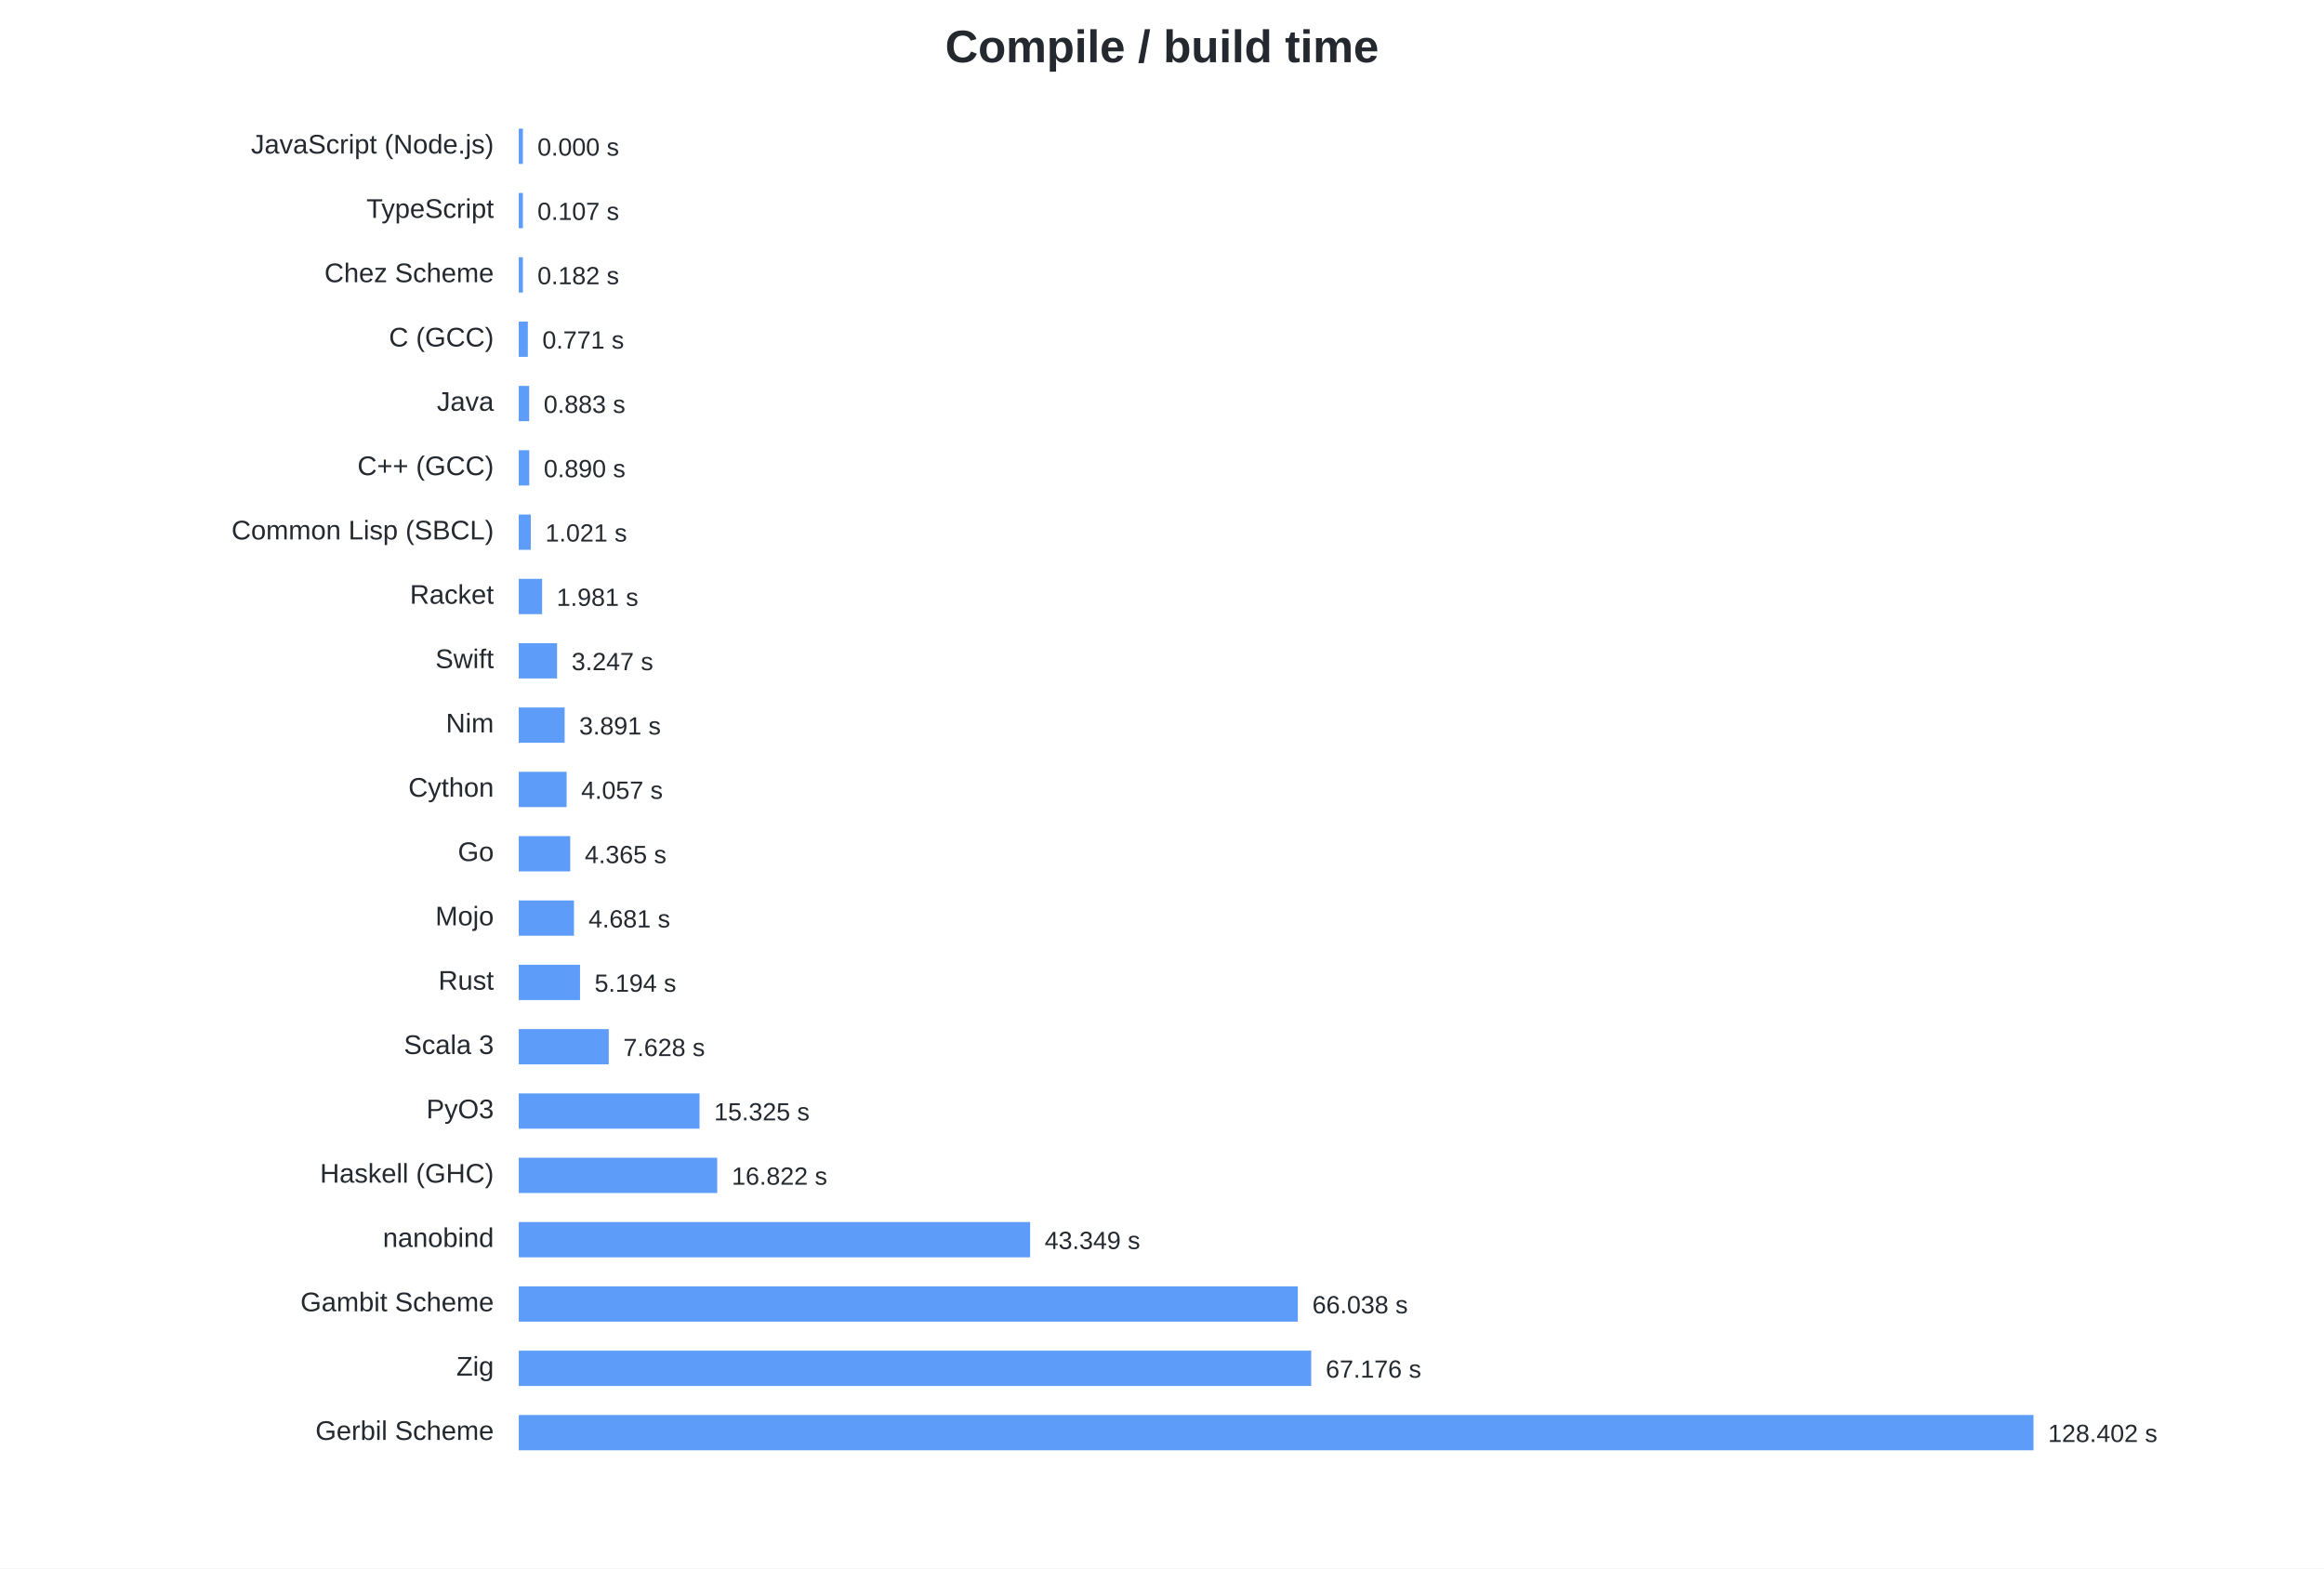
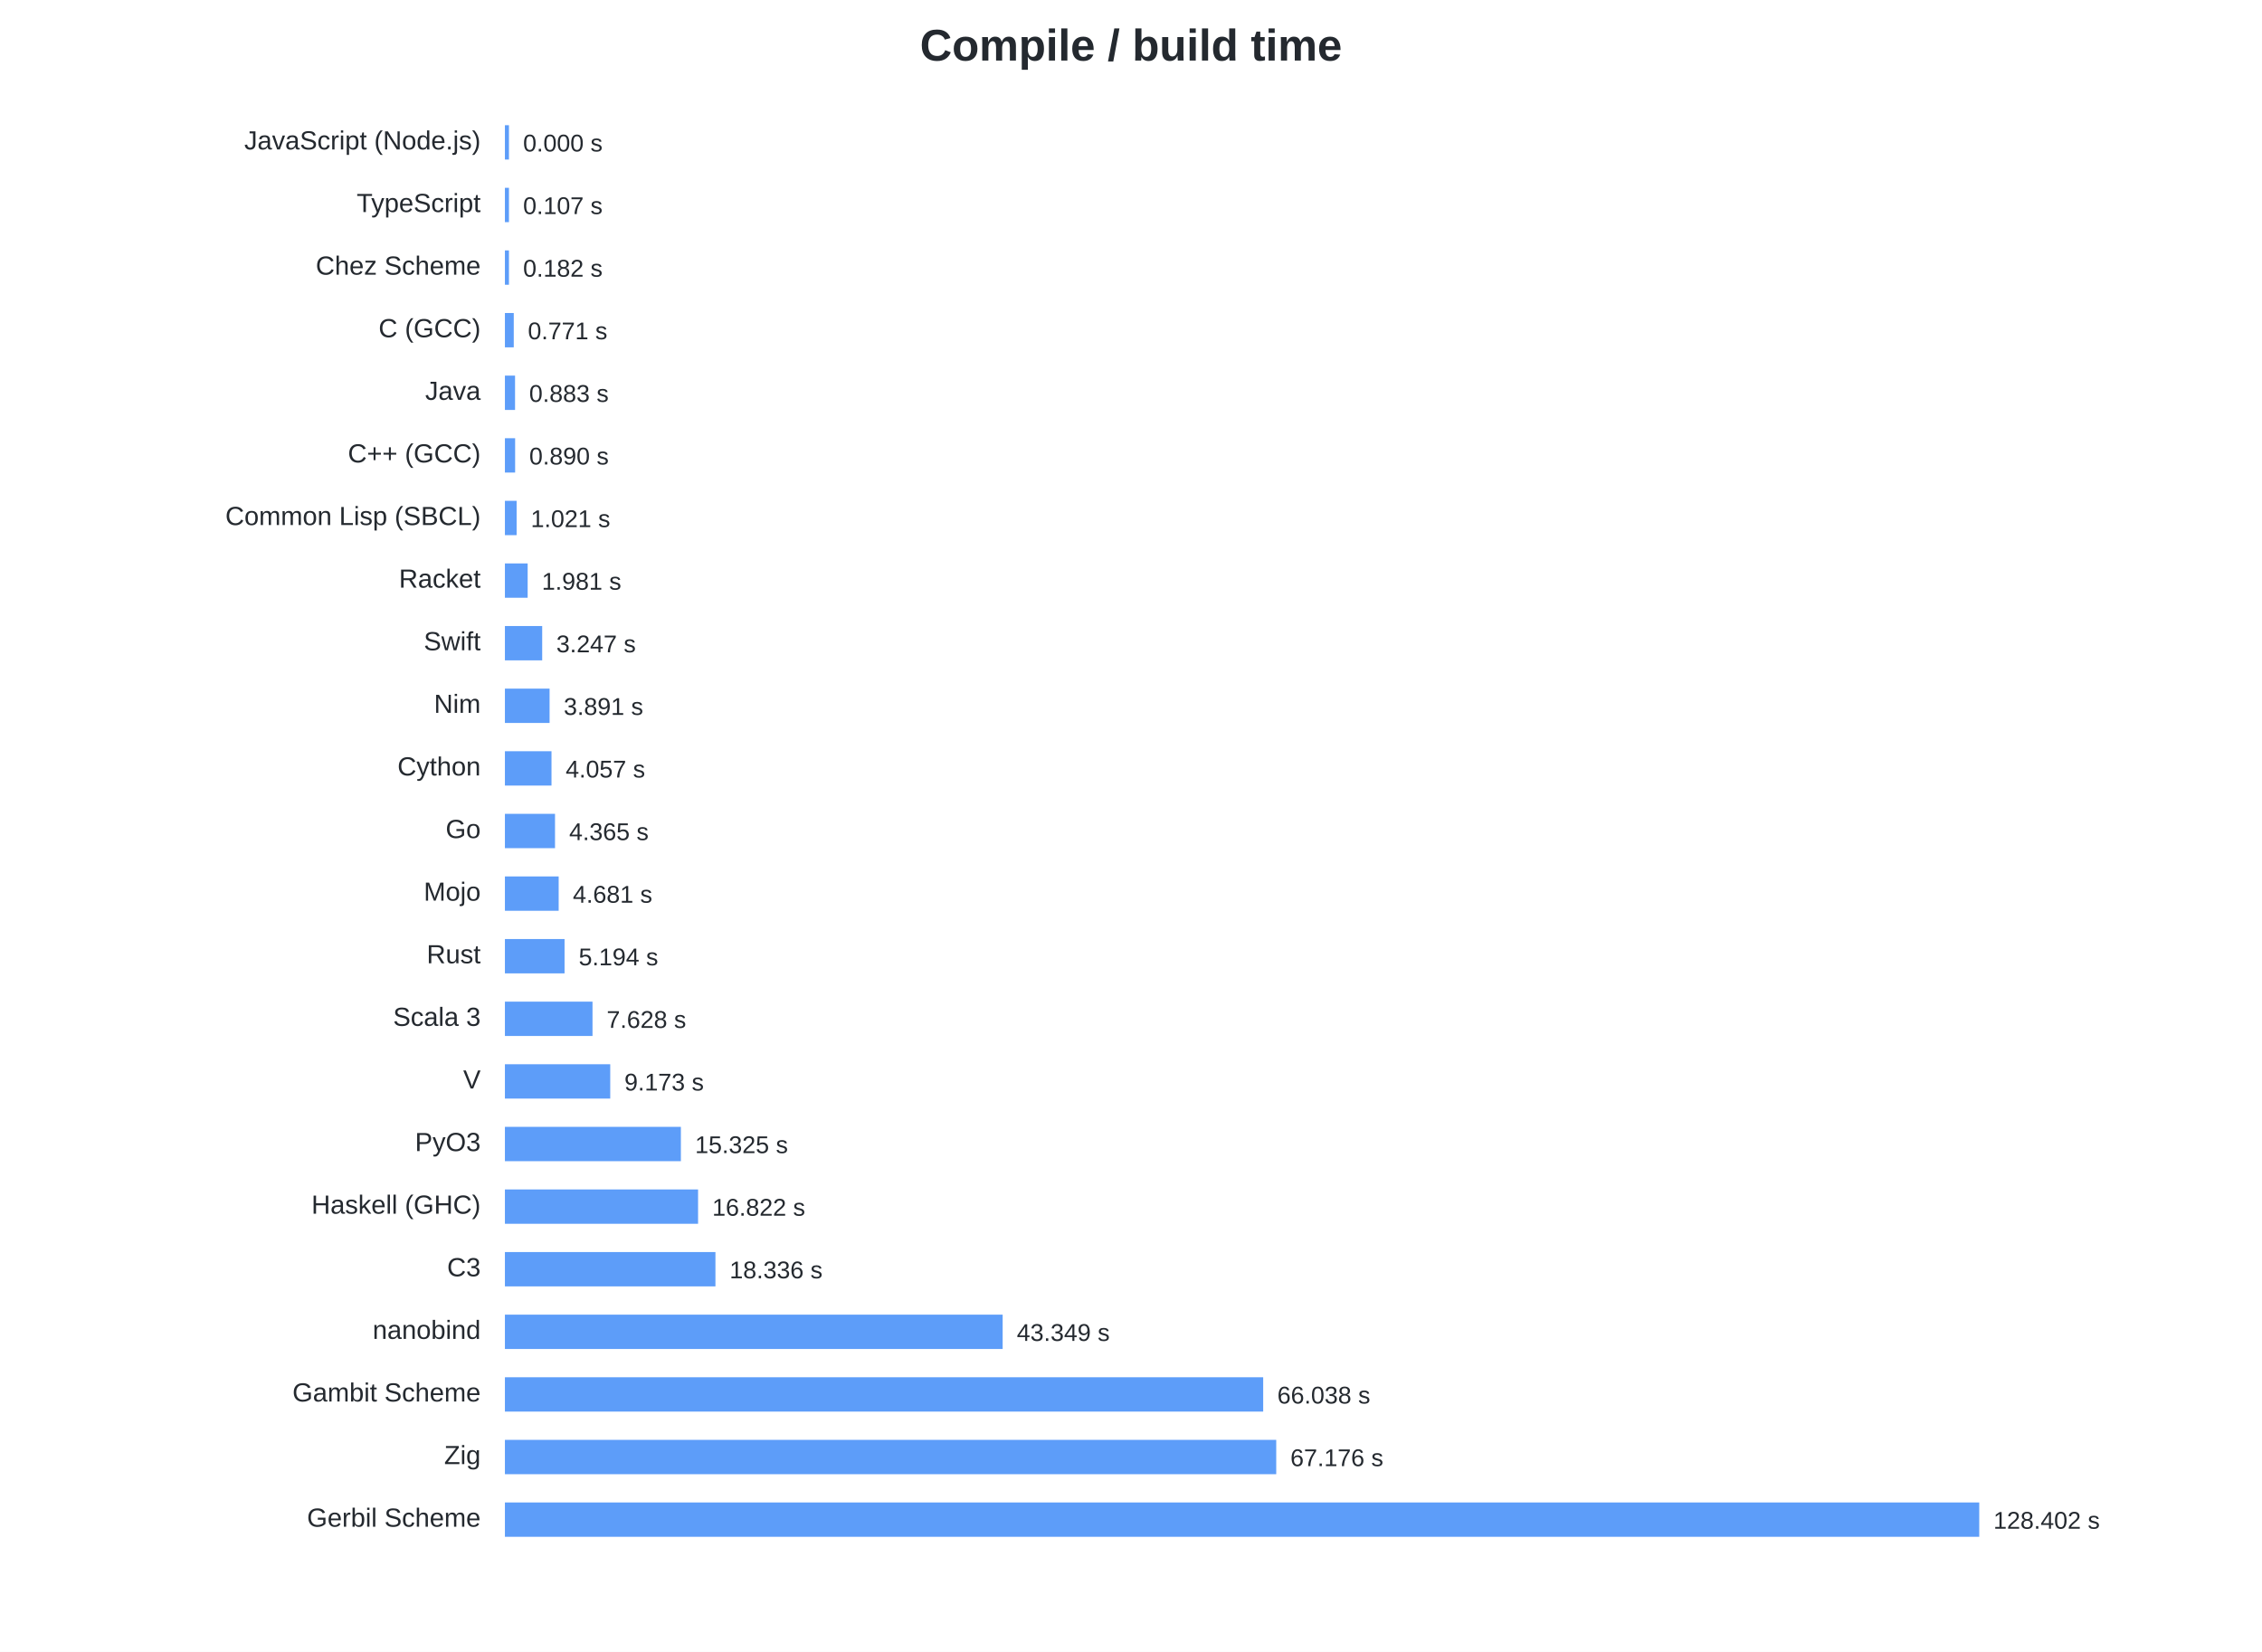
- <svg xmlns="http://www.w3.org/2000/svg" width="1120" height="756" viewBox="0 0 1120 756">
+ <svg xmlns="http://www.w3.org/2000/svg" width="1120" height="818" viewBox="0 0 1120 818">
  <style>text{font-family:-apple-system,BlinkMacSystemFont,Segoe UI,Arial,sans-serif;fill:#24292f}.t{font-size:22px;font-weight:600}.l{font-size:13px}.v{font-size:12px}</style>
  <rect width="100%" height="100%" fill="white" />
  <text class="t" x="560.0" y="30" text-anchor="middle">Compile / build time</text>
  <text class="l" x="238" y="74" text-anchor="end">JavaScript (Node.js)</text>
  <rect x="250" y="62" width="2.00" height="17" fill="#2f81f7" opacity=".78" />
  <text class="v" x="259.00" y="75">0.000 s</text>
  <text class="l" x="238" y="105" text-anchor="end">TypeScript</text>
  <rect x="250" y="93" width="2.00" height="17" fill="#2f81f7" opacity=".78" />
  <text class="v" x="259.00" y="106">0.107 s</text>
  <text class="l" x="238" y="136" text-anchor="end">Chez Scheme</text>
  <rect x="250" y="124" width="2.00" height="17" fill="#2f81f7" opacity=".78" />
  <text class="v" x="259.00" y="137">0.182 s</text>
  <text class="l" x="238" y="167" text-anchor="end">C (GCC)</text>
  <rect x="250" y="155" width="4.38" height="17" fill="#2f81f7" opacity=".78" />
  <text class="v" x="261.38" y="168">0.771 s</text>
  <text class="l" x="238" y="198" text-anchor="end">Java</text>
  <rect x="250" y="186" width="5.02" height="17" fill="#2f81f7" opacity=".78" />
  <text class="v" x="262.02" y="199">0.883 s</text>
  <text class="l" x="238" y="229" text-anchor="end">C++ (GCC)</text>
  <rect x="250" y="217" width="5.06" height="17" fill="#2f81f7" opacity=".78" />
  <text class="v" x="262.06" y="230">0.890 s</text>
  <text class="l" x="238" y="260" text-anchor="end">Common Lisp (SBCL)</text>
  <rect x="250" y="248" width="5.80" height="17" fill="#2f81f7" opacity=".78" />
  <text class="v" x="262.80" y="261">1.021 s</text>
  <text class="l" x="238" y="291" text-anchor="end">Racket</text>
  <rect x="250" y="279" width="11.26" height="17" fill="#2f81f7" opacity=".78" />
  <text class="v" x="268.26" y="292">1.981 s</text>
  <text class="l" x="238" y="322" text-anchor="end">Swift</text>
  <rect x="250" y="310" width="18.46" height="17" fill="#2f81f7" opacity=".78" />
  <text class="v" x="275.46" y="323">3.247 s</text>
  <text class="l" x="238" y="353" text-anchor="end">Nim</text>
  <rect x="250" y="341" width="22.12" height="17" fill="#2f81f7" opacity=".78" />
  <text class="v" x="279.12" y="354">3.891 s</text>
  <text class="l" x="238" y="384" text-anchor="end">Cython</text>
  <rect x="250" y="372" width="23.07" height="17" fill="#2f81f7" opacity=".78" />
  <text class="v" x="280.07" y="385">4.057 s</text>
  <text class="l" x="238" y="415" text-anchor="end">Go</text>
  <rect x="250" y="403" width="24.81" height="17" fill="#2f81f7" opacity=".78" />
  <text class="v" x="281.81" y="416">4.365 s</text>
  <text class="l" x="238" y="446" text-anchor="end">Mojo</text>
  <rect x="250" y="434" width="26.62" height="17" fill="#2f81f7" opacity=".78" />
  <text class="v" x="283.62" y="447">4.681 s</text>
  <text class="l" x="238" y="477" text-anchor="end">Rust</text>
  <rect x="250" y="465" width="29.53" height="17" fill="#2f81f7" opacity=".78" />
  <text class="v" x="286.53" y="478">5.194 s</text>
  <text class="l" x="238" y="508" text-anchor="end">Scala 3</text>
  <rect x="250" y="496" width="43.37" height="17" fill="#2f81f7" opacity=".78" />
  <text class="v" x="300.37" y="509">7.628 s</text>
-   <text class="l" x="238" y="539" text-anchor="end">PyO3</text>
-   <rect x="250" y="527" width="87.13" height="17" fill="#2f81f7" opacity=".78" />
-   <text class="v" x="344.13" y="540">15.325 s</text>
-   <text class="l" x="238" y="570" text-anchor="end">Haskell (GHC)</text>
-   <rect x="250" y="558" width="95.64" height="17" fill="#2f81f7" opacity=".78" />
-   <text class="v" x="352.64" y="571">16.822 s</text>
-   <text class="l" x="238" y="601" text-anchor="end">nanobind</text>
-   <rect x="250" y="589" width="246.45" height="17" fill="#2f81f7" opacity=".78" />
-   <text class="v" x="503.45" y="602">43.349 s</text>
-   <text class="l" x="238" y="632" text-anchor="end">Gambit Scheme</text>
-   <rect x="250" y="620" width="375.45" height="17" fill="#2f81f7" opacity=".78" />
-   <text class="v" x="632.45" y="633">66.038 s</text>
-   <text class="l" x="238" y="663" text-anchor="end">Zig</text>
-   <rect x="250" y="651" width="381.91" height="17" fill="#2f81f7" opacity=".78" />
-   <text class="v" x="638.91" y="664">67.176 s</text>
-   <text class="l" x="238" y="694" text-anchor="end">Gerbil Scheme</text>
-   <rect x="250" y="682" width="730.00" height="17" fill="#2f81f7" opacity=".78" />
-   <text class="v" x="987.00" y="695">128.402 s</text>
+   <text class="l" x="238" y="539" text-anchor="end">V</text>
+   <rect x="250" y="527" width="52.15" height="17" fill="#2f81f7" opacity=".78" />
+   <text class="v" x="309.15" y="540">9.173 s</text>
+   <text class="l" x="238" y="570" text-anchor="end">PyO3</text>
+   <rect x="250" y="558" width="87.13" height="17" fill="#2f81f7" opacity=".78" />
+   <text class="v" x="344.13" y="571">15.325 s</text>
+   <text class="l" x="238" y="601" text-anchor="end">Haskell (GHC)</text>
+   <rect x="250" y="589" width="95.64" height="17" fill="#2f81f7" opacity=".78" />
+   <text class="v" x="352.64" y="602">16.822 s</text>
+   <text class="l" x="238" y="632" text-anchor="end">C3</text>
+   <rect x="250" y="620" width="104.24" height="17" fill="#2f81f7" opacity=".78" />
+   <text class="v" x="361.24" y="633">18.336 s</text>
+   <text class="l" x="238" y="663" text-anchor="end">nanobind</text>
+   <rect x="250" y="651" width="246.45" height="17" fill="#2f81f7" opacity=".78" />
+   <text class="v" x="503.45" y="664">43.349 s</text>
+   <text class="l" x="238" y="694" text-anchor="end">Gambit Scheme</text>
+   <rect x="250" y="682" width="375.45" height="17" fill="#2f81f7" opacity=".78" />
+   <text class="v" x="632.45" y="695">66.038 s</text>
+   <text class="l" x="238" y="725" text-anchor="end">Zig</text>
+   <rect x="250" y="713" width="381.91" height="17" fill="#2f81f7" opacity=".78" />
+   <text class="v" x="638.91" y="726">67.176 s</text>
+   <text class="l" x="238" y="756" text-anchor="end">Gerbil Scheme</text>
+   <rect x="250" y="744" width="730.00" height="17" fill="#2f81f7" opacity=".78" />
+   <text class="v" x="987.00" y="757">128.402 s</text>
</svg>
